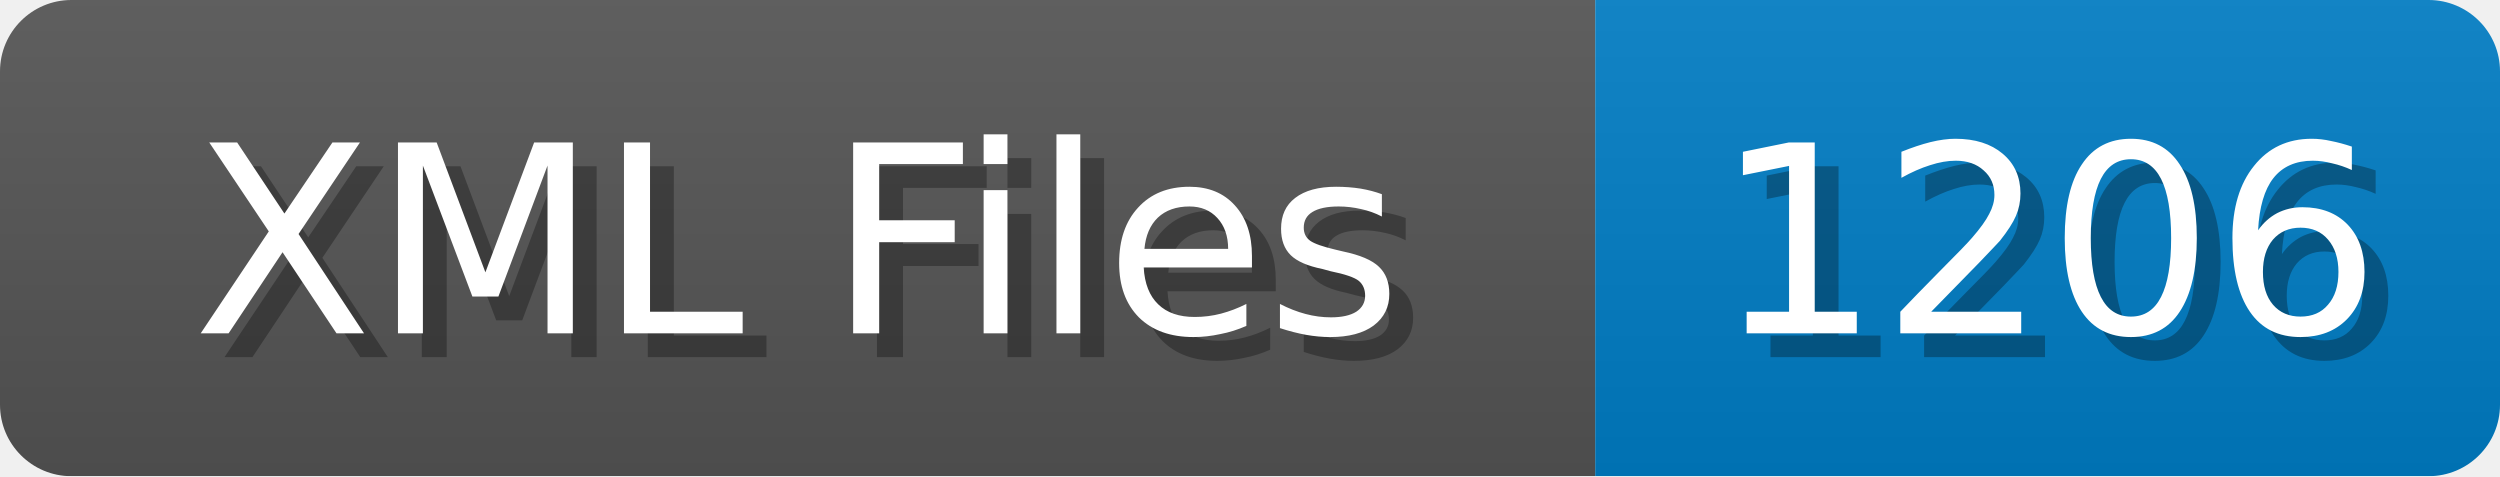
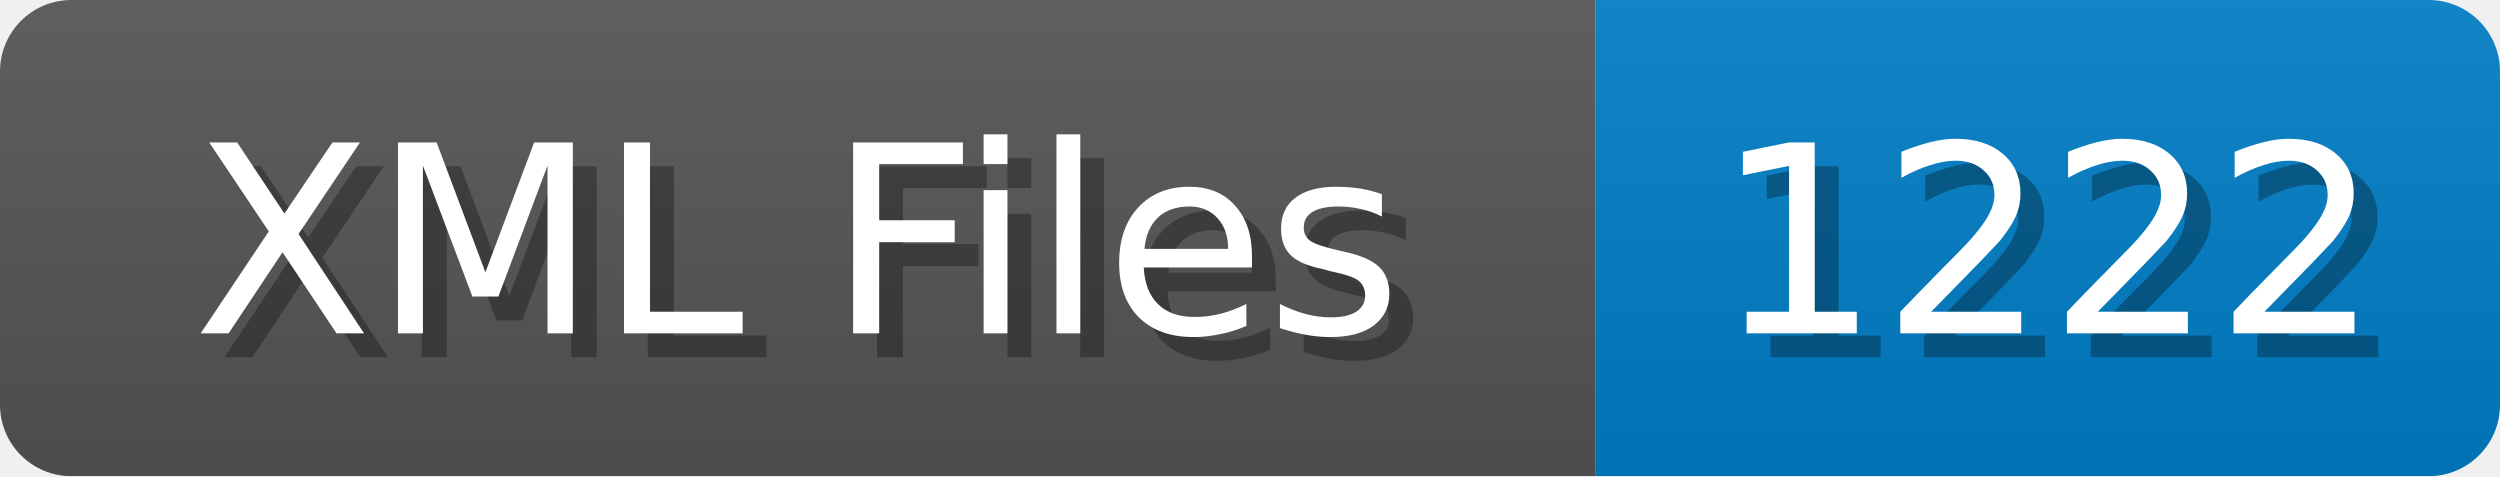
<svg xmlns="http://www.w3.org/2000/svg" width="105" height="20">
  <linearGradient id="b" x2="0" y2="100%">
    <stop offset="0" stop-color="#bbb" stop-opacity=".1" />
    <stop offset="1" stop-opacity=".1" />
  </linearGradient>
  <mask id="anybadge_1">
    <rect width="105" height="20" rx="3" fill="#fff" />
  </mask>
  <g mask="url(#anybadge_1)">
    <path fill="#555" d="M0 0h67v20H0z" />
    <path fill="#007ec6" d="M67 0h38v20H67z" />
    <path fill="url(#b)" d="M0 0h105v20H0z" />
  </g>
  <g fill="#fff" text-anchor="middle" font-family="DejaVu Sans,Verdana,Geneva,sans-serif" font-size="11">
    <text x="34.5" y="15" fill="#010101" fill-opacity=".3">XML Files</text>
    <text x="33.5" y="14">XML Files</text>
  </g>
  <g fill="#fff" text-anchor="middle" font-family="DejaVu Sans,Verdana,Geneva,sans-serif" font-size="11">
-     <text x="87.0" y="15" fill="#010101" fill-opacity=".3">1206</text>
-     <text x="86.0" y="14">1206</text>
+     <text x="87.0" y="15" fill="#010101" fill-opacity=".3">1222</text>
+     <text x="86.0" y="14">1222</text>
  </g>
</svg>
